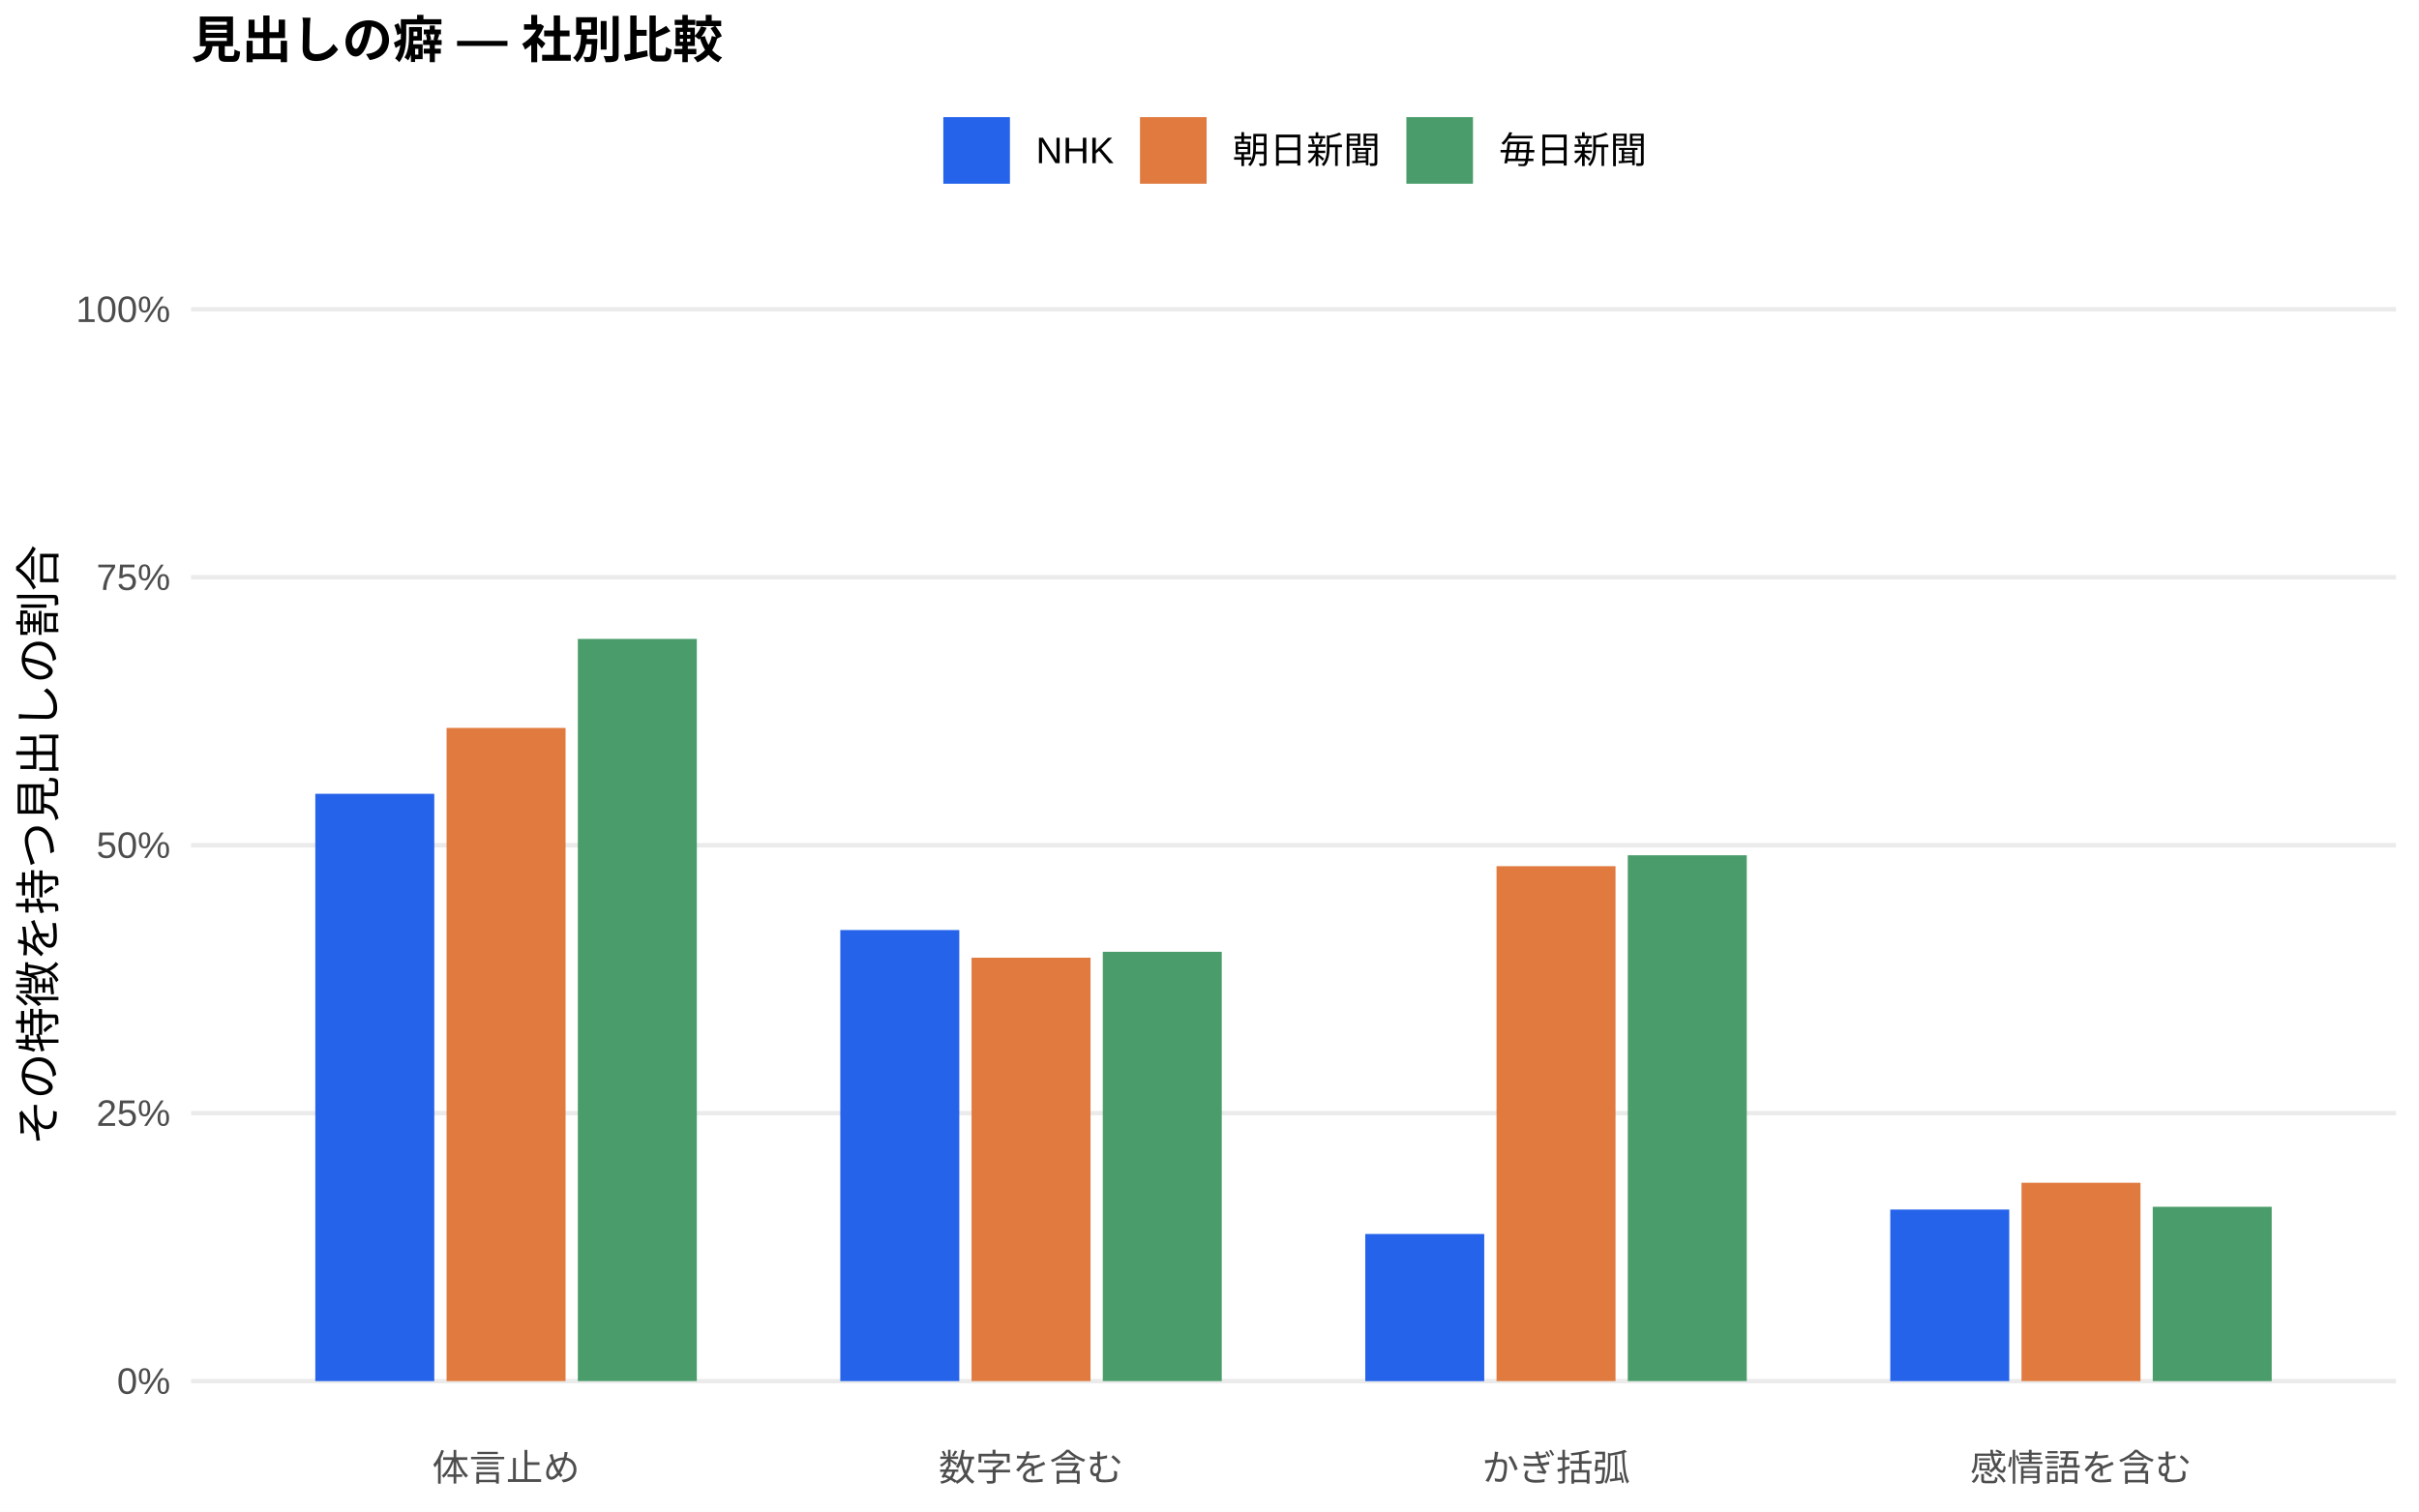
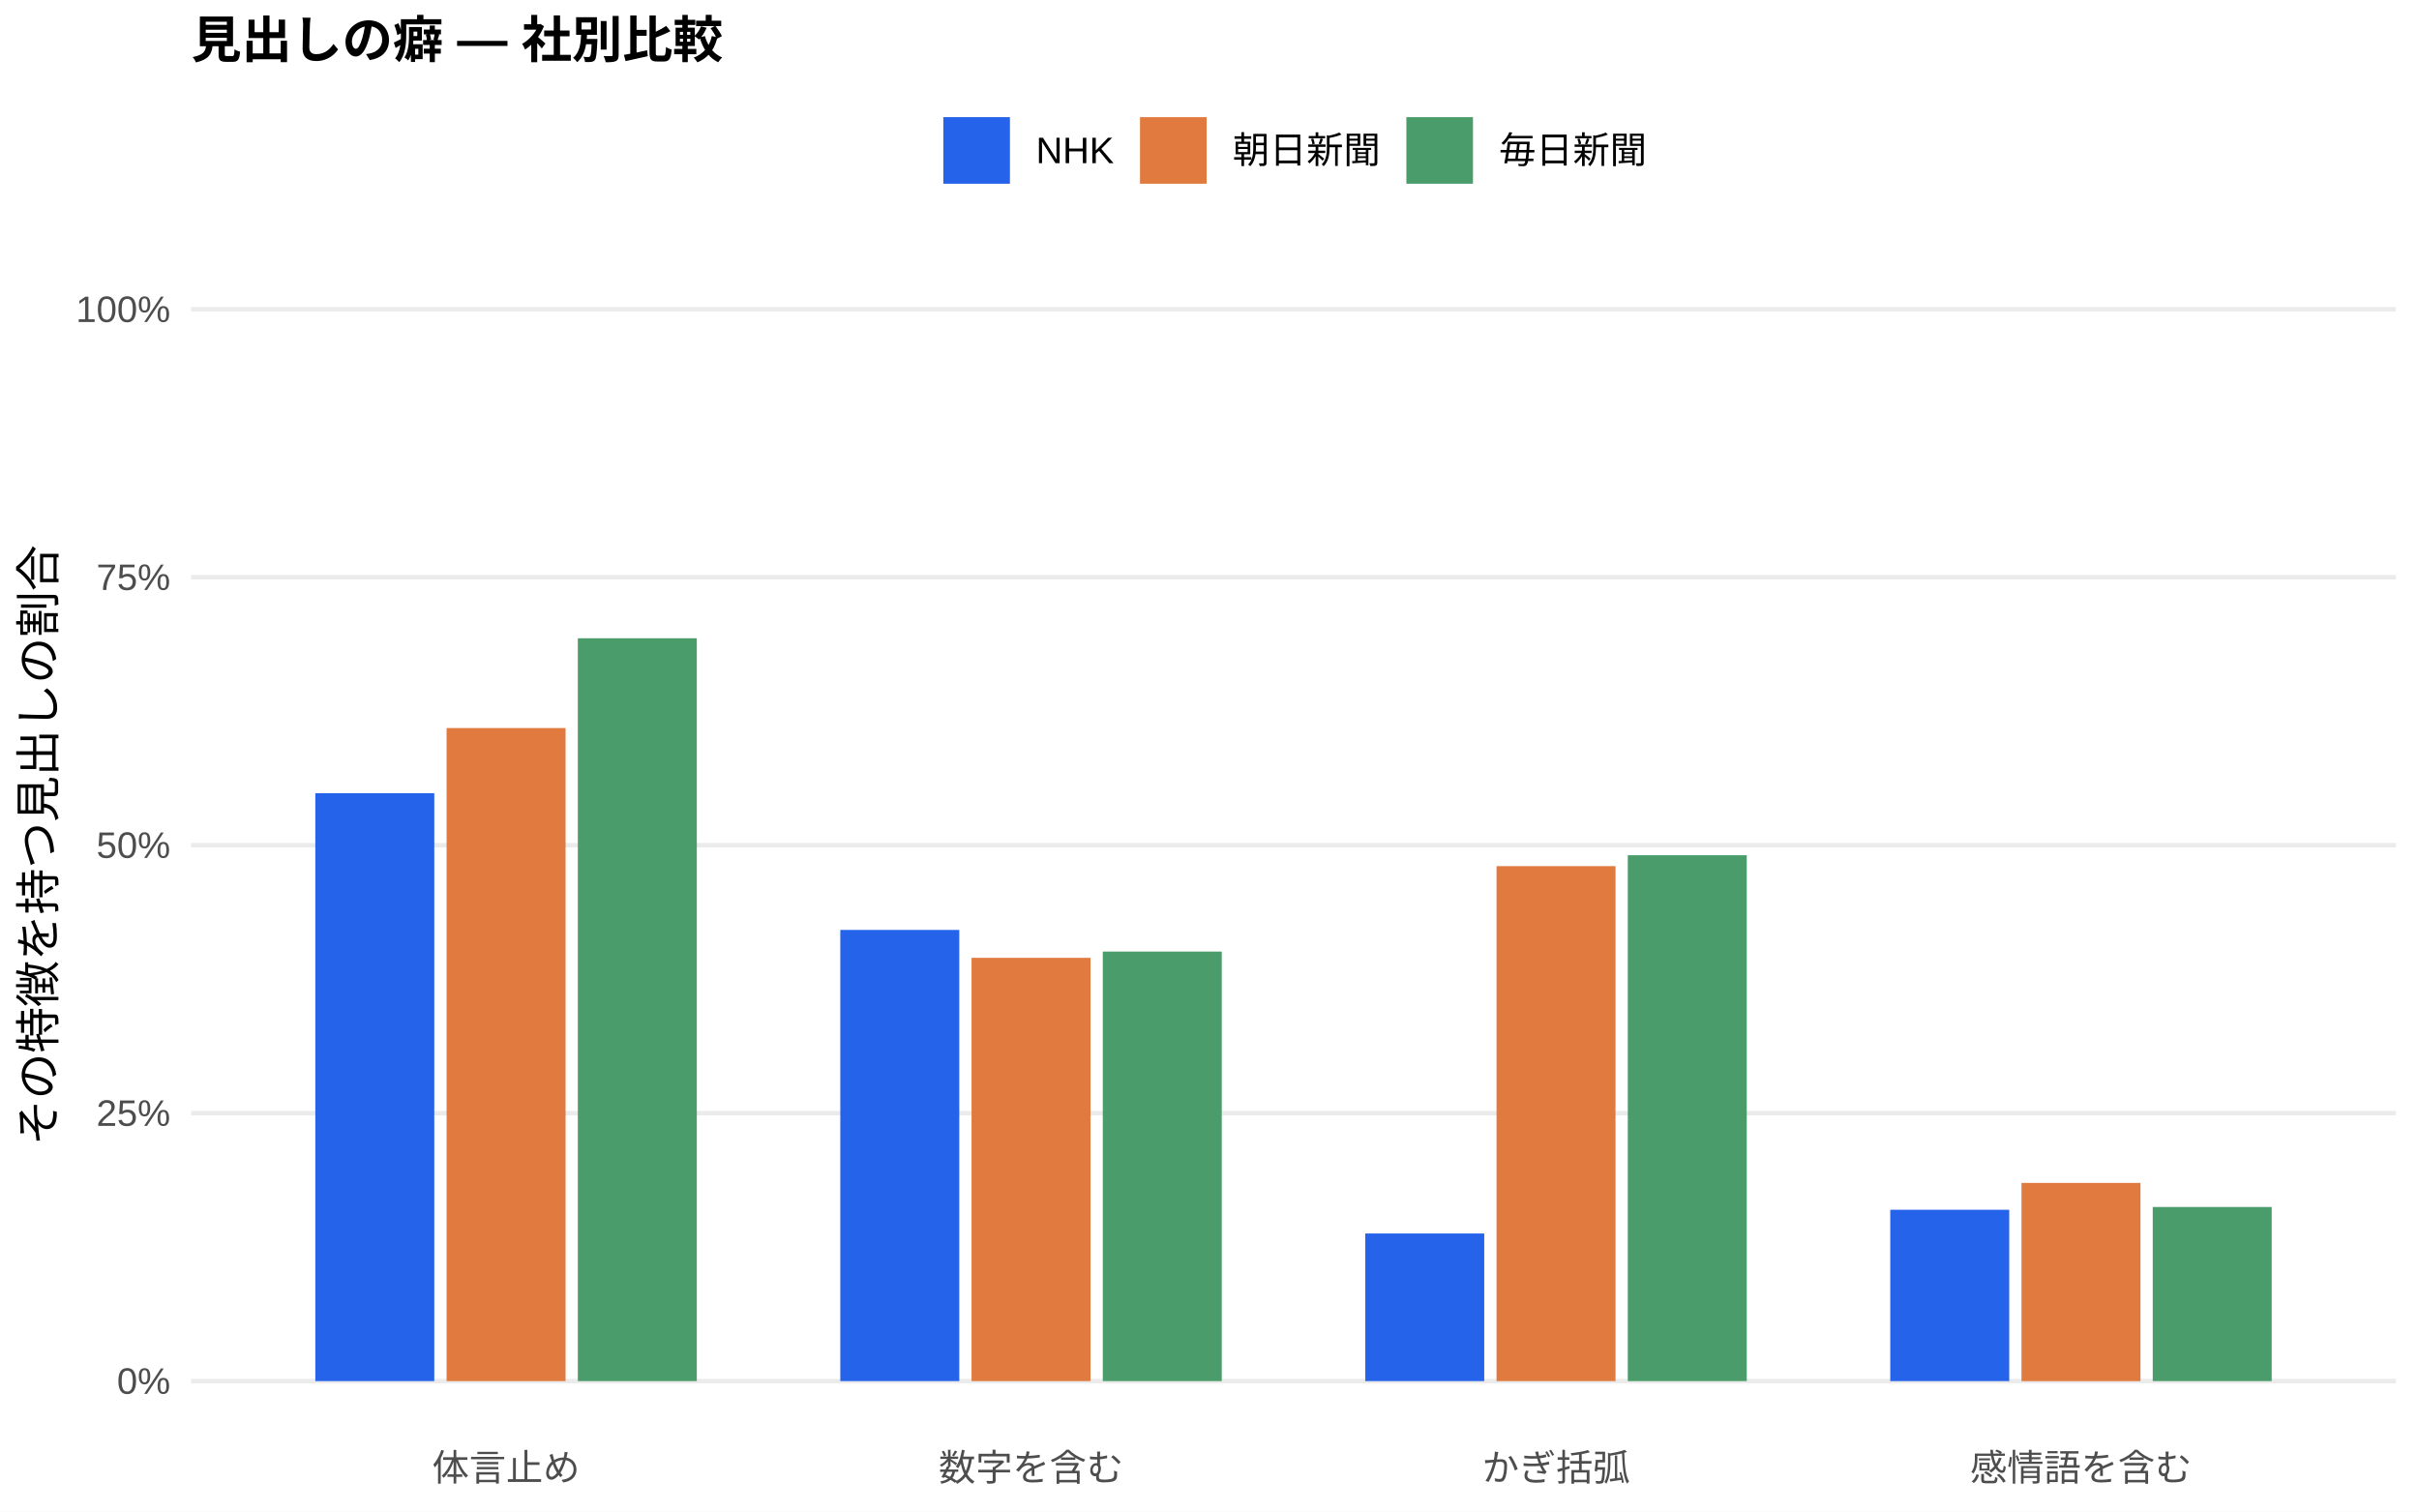
<svg xmlns="http://www.w3.org/2000/svg" width="576.00pt" height="360.00pt" viewBox="0 0 576.00 360.00">
  <g class="svglite">
    <defs>
      <style type="text/css">
    .svglite line, .svglite polyline, .svglite polygon, .svglite path, .svglite rect, .svglite circle {
      fill: none;
      stroke: #000000;
      stroke-linecap: round;
      stroke-linejoin: round;
      stroke-miterlimit: 10.00;
    }
    .svglite text {
      white-space: pre;
    }
    .svglite g.glyphgroup path {
      fill: inherit;
      stroke: none;
    }
  </style>
    </defs>
    <rect width="100%" height="100%" style="stroke: none; fill: #FFFFFF;" />
    <defs>
      <clipPath id="cpMC4wMHw1NzYuMDB8MC4wMHwzNjAuMDA=">
        <rect x="0.00" y="0.00" width="576.00" height="360.00" />
      </clipPath>
    </defs>
    <g clip-path="url(#cpMC4wMHw1NzYuMDB8MC4wMHwzNjAuMDA=)">
      <rect x="0.00" y="0.00" width="576.00" height="360.00" style="stroke-width: 1.07; stroke: none; fill: #FFFFFF;" />
    </g>
    <defs>
      <clipPath id="cpNDUuNTB8NTcwLjUyfDYwLjkxfDM0MS43MQ==">
        <rect x="45.50" y="60.91" width="525.02" height="280.80" />
      </clipPath>
    </defs>
    <g clip-path="url(#cpNDUuNTB8NTcwLjUyfDYwLjkxfDM0MS43MQ==)">
      <polyline points="45.50,328.94 570.52,328.94 " style="stroke-width: 1.07; stroke: #EBEBEB; stroke-linecap: butt;" />
      <polyline points="45.50,265.12 570.52,265.12 " style="stroke-width: 1.07; stroke: #EBEBEB; stroke-linecap: butt;" />
      <polyline points="45.50,201.31 570.52,201.31 " style="stroke-width: 1.07; stroke: #EBEBEB; stroke-linecap: butt;" />
      <polyline points="45.50,137.49 570.52,137.49 " style="stroke-width: 1.07; stroke: #EBEBEB; stroke-linecap: butt;" />
      <polyline points="45.50,73.67 570.52,73.67 " style="stroke-width: 1.07; stroke: #EBEBEB; stroke-linecap: butt;" />
-       <rect x="75.08" y="189.06" width="28.33" height="139.88" style="stroke-width: 1.07; stroke: none; stroke-linecap: butt; stroke-linejoin: miter; fill: #2563EB;" />
-       <rect x="200.09" y="221.51" width="28.33" height="107.43" style="stroke-width: 1.07; stroke: none; stroke-linecap: butt; stroke-linejoin: miter; fill: #2563EB;" />
-       <rect x="325.09" y="293.90" width="28.33" height="35.05" style="stroke-width: 1.07; stroke: none; stroke-linecap: butt; stroke-linejoin: miter; fill: #2563EB;" />
-       <rect x="450.10" y="288.08" width="28.33" height="40.86" style="stroke-width: 1.07; stroke: none; stroke-linecap: butt; stroke-linejoin: miter; fill: #2563EB;" />
-       <rect x="106.34" y="173.37" width="28.33" height="155.57" style="stroke-width: 1.07; stroke: none; stroke-linecap: butt; stroke-linejoin: miter; fill: #E07A3F;" />
-       <rect x="231.34" y="228.10" width="28.33" height="100.84" style="stroke-width: 1.07; stroke: none; stroke-linecap: butt; stroke-linejoin: miter; fill: #E07A3F;" />
-       <rect x="356.35" y="206.30" width="28.33" height="122.64" style="stroke-width: 1.07; stroke: none; stroke-linecap: butt; stroke-linejoin: miter; fill: #E07A3F;" />
-       <rect x="481.35" y="281.70" width="28.33" height="47.24" style="stroke-width: 1.07; stroke: none; stroke-linecap: butt; stroke-linejoin: miter; fill: #E07A3F;" />
-       <rect x="137.59" y="152.17" width="28.33" height="176.77" style="stroke-width: 1.07; stroke: none; stroke-linecap: butt; stroke-linejoin: miter; fill: #4A9D6B;" />
-       <rect x="262.59" y="226.69" width="28.33" height="102.25" style="stroke-width: 1.07; stroke: none; stroke-linecap: butt; stroke-linejoin: miter; fill: #4A9D6B;" />
-       <rect x="387.60" y="203.70" width="28.33" height="125.24" style="stroke-width: 1.07; stroke: none; stroke-linecap: butt; stroke-linejoin: miter; fill: #4A9D6B;" />
-       <rect x="512.60" y="287.42" width="28.33" height="41.53" style="stroke-width: 1.07; stroke: none; stroke-linecap: butt; stroke-linejoin: miter; fill: #4A9D6B;" />
+       <rect x="75.08" y="188.92" width="28.33" height="140.02" style="stroke-width: 1.07; stroke: none; stroke-linecap: butt; stroke-linejoin: miter; fill: #2563EB;" />
+       <rect x="200.09" y="221.48" width="28.33" height="107.46" style="stroke-width: 1.07; stroke: none; stroke-linecap: butt; stroke-linejoin: miter; fill: #2563EB;" />
+       <rect x="325.09" y="293.78" width="28.33" height="35.16" style="stroke-width: 1.07; stroke: none; stroke-linecap: butt; stroke-linejoin: miter; fill: #2563EB;" />
+       <rect x="450.10" y="288.13" width="28.33" height="40.81" style="stroke-width: 1.07; stroke: none; stroke-linecap: butt; stroke-linejoin: miter; fill: #2563EB;" />
+       <rect x="106.34" y="173.40" width="28.33" height="155.54" style="stroke-width: 1.07; stroke: none; stroke-linecap: butt; stroke-linejoin: miter; fill: #E07A3F;" />
+       <rect x="231.34" y="228.13" width="28.33" height="100.81" style="stroke-width: 1.07; stroke: none; stroke-linecap: butt; stroke-linejoin: miter; fill: #E07A3F;" />
+       <rect x="356.35" y="206.29" width="28.33" height="122.65" style="stroke-width: 1.07; stroke: none; stroke-linecap: butt; stroke-linejoin: miter; fill: #E07A3F;" />
+       <rect x="481.35" y="281.74" width="28.33" height="47.21" style="stroke-width: 1.07; stroke: none; stroke-linecap: butt; stroke-linejoin: miter; fill: #E07A3F;" />
+       <rect x="137.59" y="152.02" width="28.33" height="176.92" style="stroke-width: 1.07; stroke: none; stroke-linecap: butt; stroke-linejoin: miter; fill: #4A9D6B;" />
+       <rect x="262.59" y="226.64" width="28.33" height="102.30" style="stroke-width: 1.07; stroke: none; stroke-linecap: butt; stroke-linejoin: miter; fill: #4A9D6B;" />
+       <rect x="387.60" y="203.69" width="28.33" height="125.25" style="stroke-width: 1.07; stroke: none; stroke-linecap: butt; stroke-linejoin: miter; fill: #4A9D6B;" />
+       <rect x="512.60" y="287.47" width="28.33" height="41.47" style="stroke-width: 1.07; stroke: none; stroke-linecap: butt; stroke-linejoin: miter; fill: #4A9D6B;" />
    </g>
    <g clip-path="url(#cpMC4wMHw1NzYuMDB8MC4wMHwzNjAuMDA=)">
      <text x="40.57" y="331.97" text-anchor="end" style="font-size: 8.80px;fill: #4D4D4D; font-family: &quot;Liberation Sans&quot;;" textLength="12.72px" lengthAdjust="spacingAndGlyphs">0%</text>
      <text x="40.57" y="268.15" text-anchor="end" style="font-size: 8.80px;fill: #4D4D4D; font-family: &quot;Liberation Sans&quot;;" textLength="17.61px" lengthAdjust="spacingAndGlyphs">25%</text>
      <text x="40.57" y="204.33" text-anchor="end" style="font-size: 8.80px;fill: #4D4D4D; font-family: &quot;Liberation Sans&quot;;" textLength="17.61px" lengthAdjust="spacingAndGlyphs">50%</text>
      <text x="40.57" y="140.52" text-anchor="end" style="font-size: 8.80px;fill: #4D4D4D; font-family: &quot;Liberation Sans&quot;;" textLength="17.61px" lengthAdjust="spacingAndGlyphs">75%</text>
      <text x="40.57" y="76.70" text-anchor="end" style="font-size: 8.80px;fill: #4D4D4D; font-family: &quot;Liberation Sans&quot;;" textLength="22.50px" lengthAdjust="spacingAndGlyphs">100%</text>
      <text x="120.50" y="352.69" text-anchor="middle" style="font-size: 8.80px;fill: #4D4D4D; font-family: &quot;Liberation Sans&quot;;" textLength="35.19px" lengthAdjust="spacingAndGlyphs">体言止め</text>
      <text x="245.51" y="352.69" text-anchor="middle" style="font-size: 8.80px;fill: #4D4D4D; font-family: &quot;Liberation Sans&quot;;" textLength="43.98px" lengthAdjust="spacingAndGlyphs">数字を含む</text>
      <text x="370.51" y="352.69" text-anchor="middle" style="font-size: 8.80px;fill: #4D4D4D; font-family: &quot;Liberation Sans&quot;;" textLength="35.19px" lengthAdjust="spacingAndGlyphs">かぎ括弧</text>
      <text x="495.52" y="352.69" text-anchor="middle" style="font-size: 8.80px;fill: #4D4D4D; font-family: &quot;Liberation Sans&quot;;" textLength="52.78px" lengthAdjust="spacingAndGlyphs">感情語を含む</text>
      <text transform="translate(13.05,201.31) rotate(-90)" text-anchor="middle" style="font-size: 11.00px; font-family: &quot;Liberation Sans&quot;;" textLength="143.00px" lengthAdjust="spacingAndGlyphs">その特徴を持つ見出しの割合</text>
      <rect x="224.62" y="27.90" width="15.86" height="15.86" style="stroke-width: 1.07; stroke: none; stroke-linecap: butt; stroke-linejoin: miter; fill: #2563EB;" />
      <rect x="271.45" y="27.90" width="15.86" height="15.86" style="stroke-width: 1.07; stroke: none; stroke-linecap: butt; stroke-linejoin: miter; fill: #E07A3F;" />
      <rect x="334.88" y="27.90" width="15.86" height="15.86" style="stroke-width: 1.07; stroke: none; stroke-linecap: butt; stroke-linejoin: miter; fill: #4A9D6B;" />
      <text x="246.67" y="38.86" style="font-size: 8.80px; font-family: &quot;Liberation Sans&quot;;" textLength="18.59px" lengthAdjust="spacingAndGlyphs">NHK</text>
      <text x="293.50" y="38.86" style="font-size: 8.80px; font-family: &quot;Liberation Sans&quot;;" textLength="35.19px" lengthAdjust="spacingAndGlyphs">朝日新聞</text>
      <text x="356.93" y="38.86" style="font-size: 8.80px; font-family: &quot;Liberation Sans&quot;;" textLength="35.19px" lengthAdjust="spacingAndGlyphs">毎日新聞</text>
      <text x="45.50" y="13.74" style="font-size: 12.00px; font-weight: bold; font-family: &quot;Liberation Sans&quot;;" textLength="126.66px" lengthAdjust="spacingAndGlyphs">見出しの癖 — 社別比較</text>
    </g>
  </g>
</svg>
